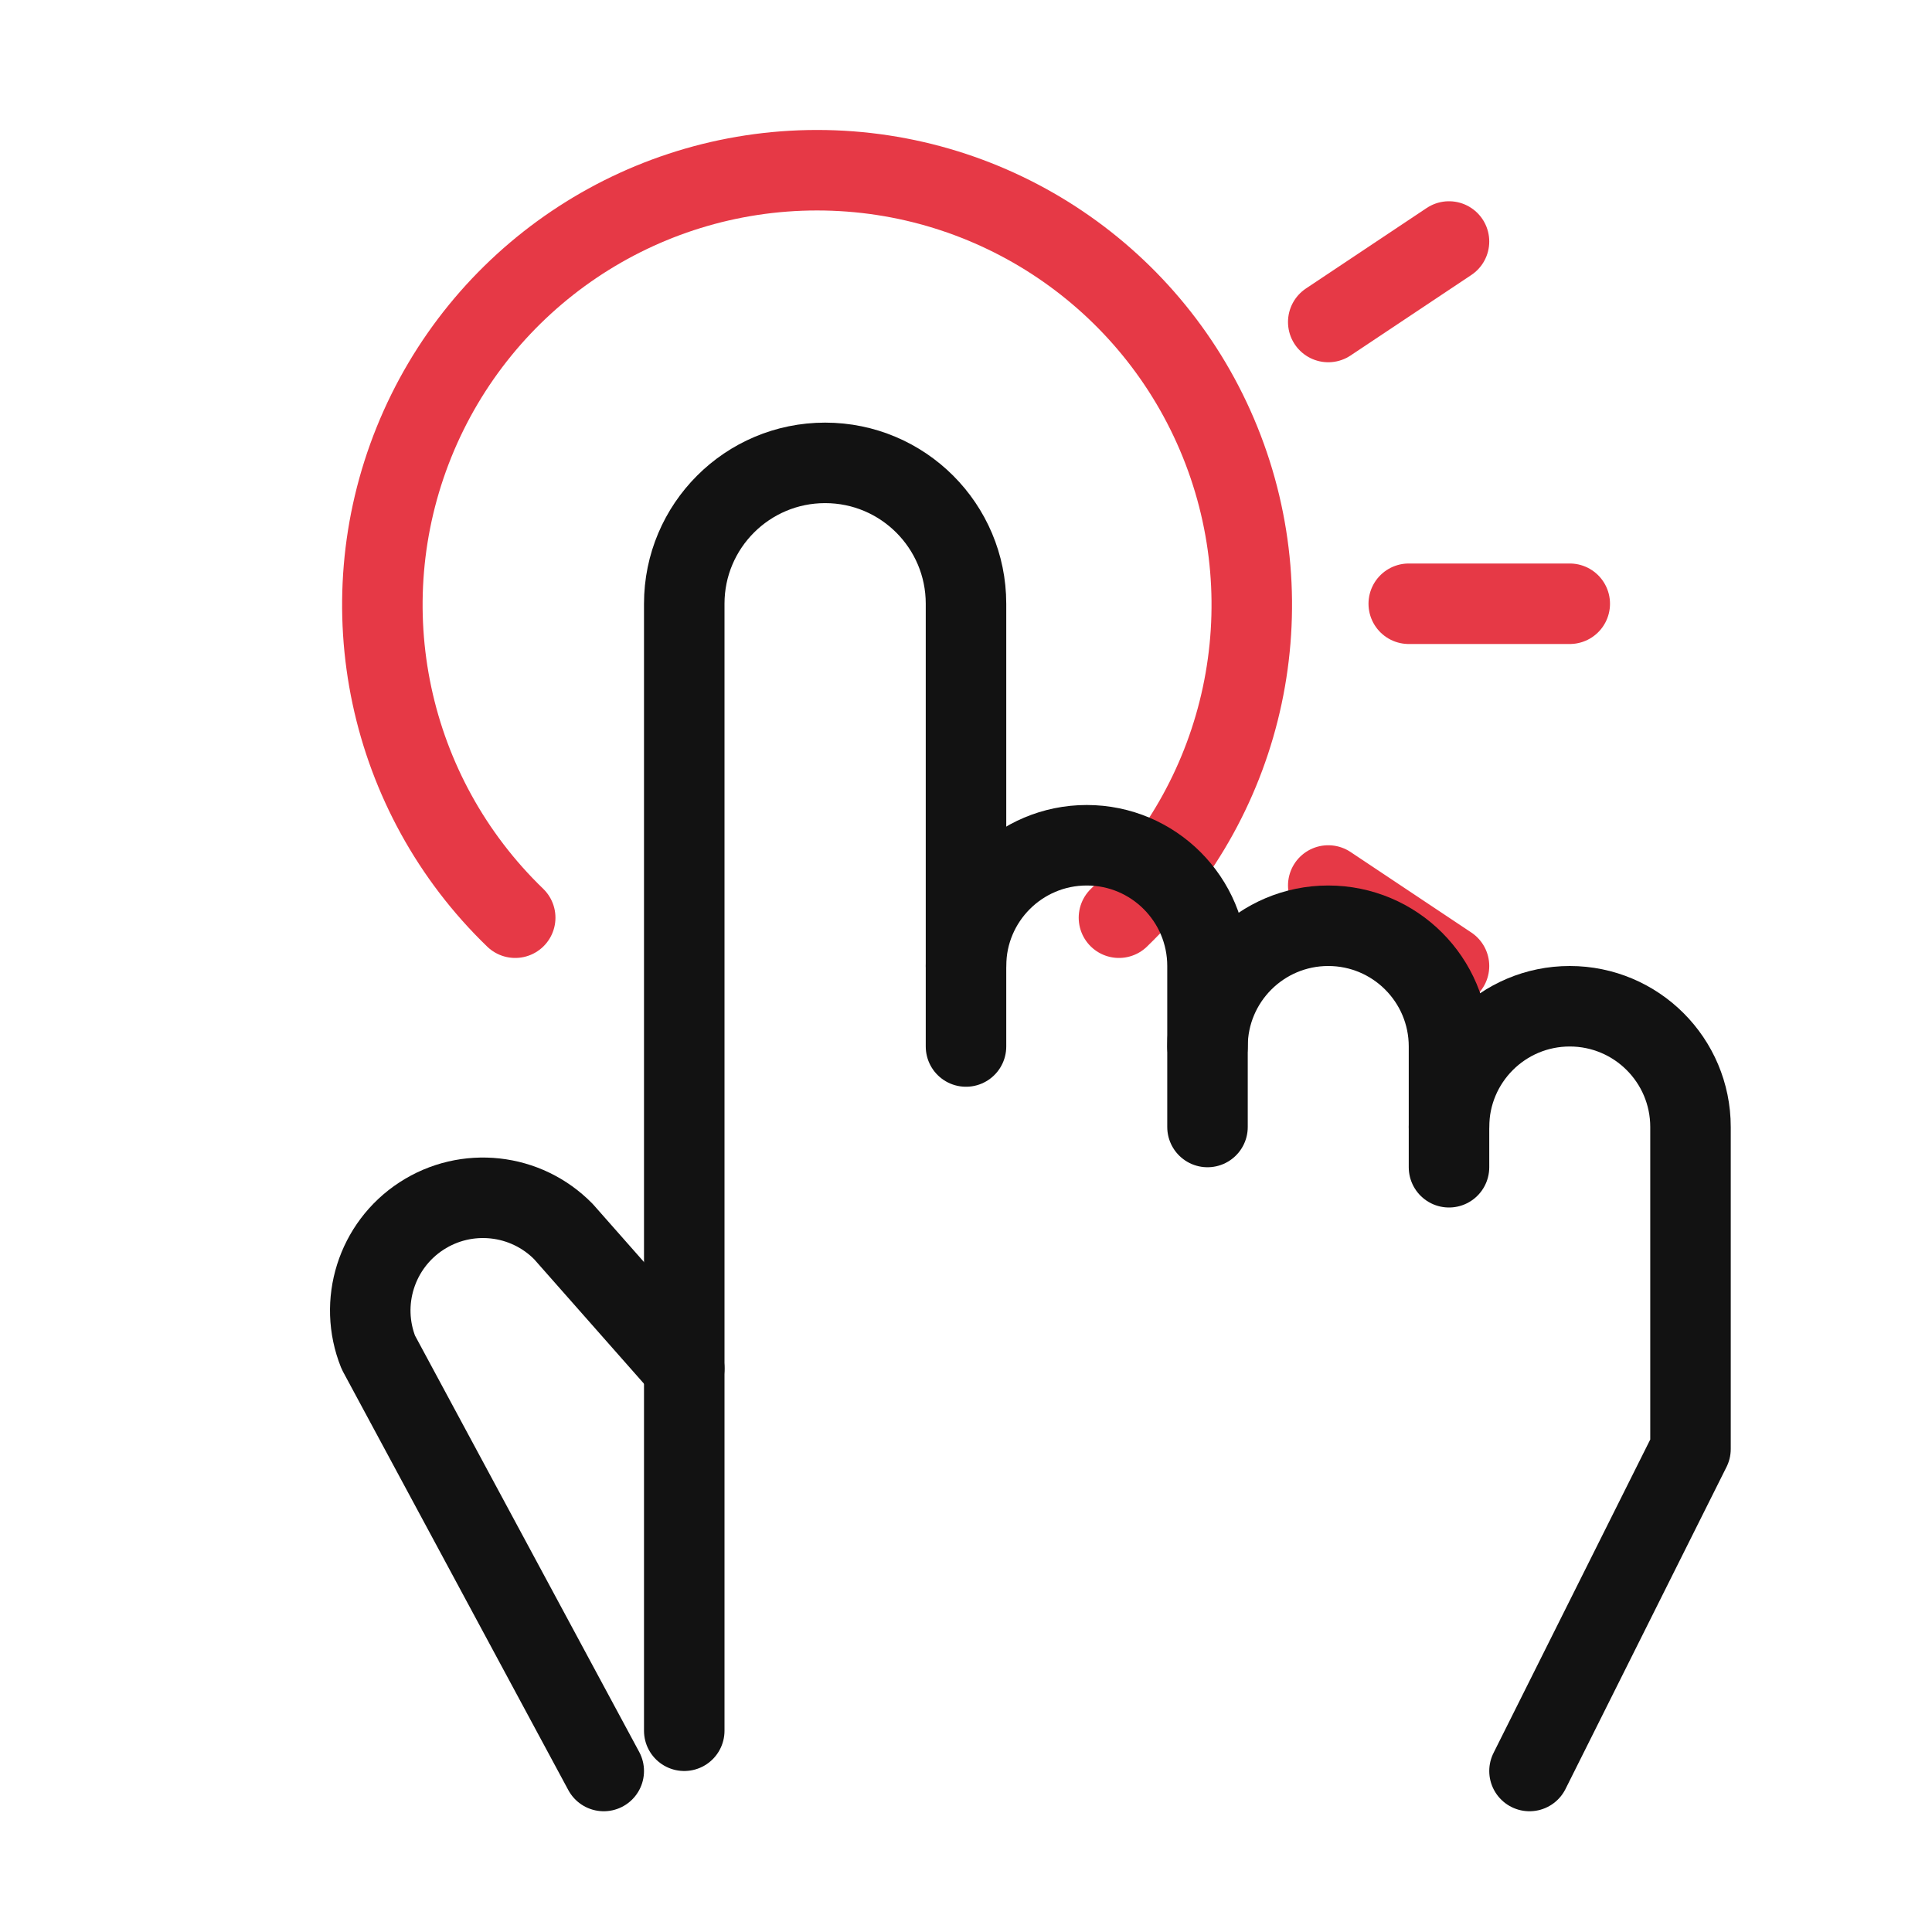
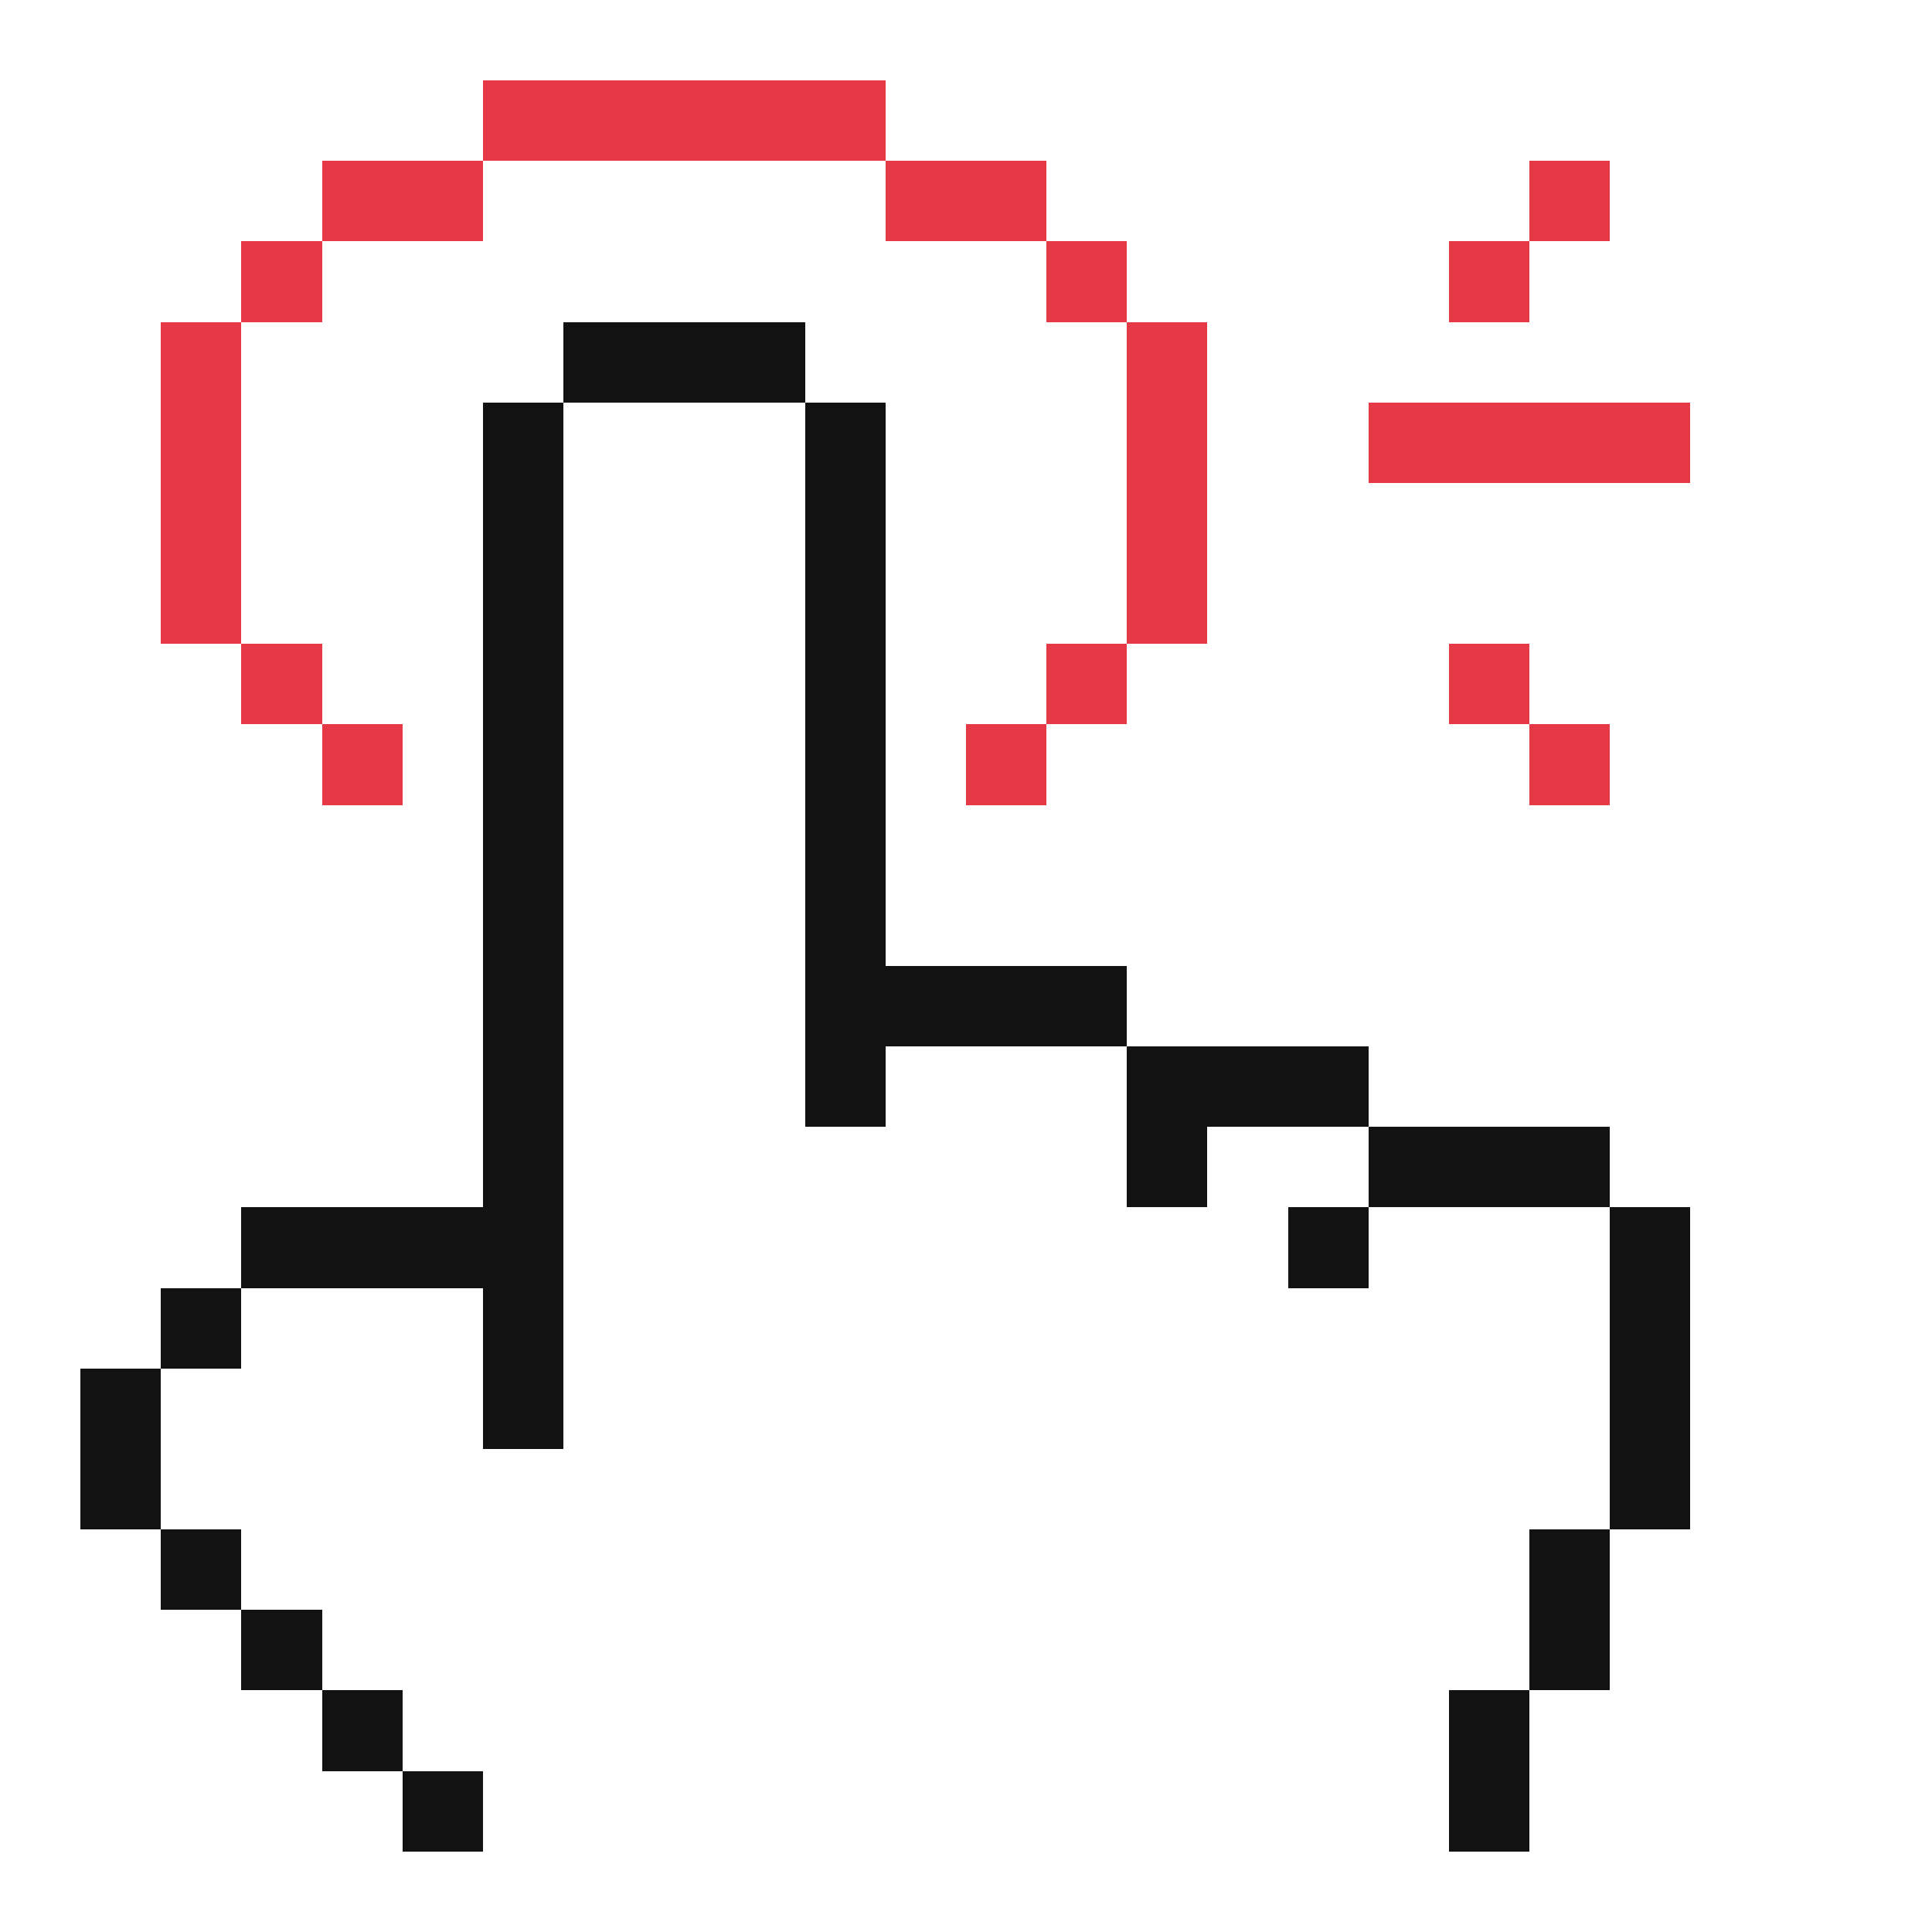
- <svg xmlns="http://www.w3.org/2000/svg" id="oa-pillar-fit-cl-022-24px-fit-b-red-black" data-id="CL-022" width="24" height="24" viewBox="0 0 24 24">
-   <g id="oa-pillar-fit-cl-022-24px-fit-b-red-black-accent" data-part="accent" stroke="#E63946" fill="none" stroke-width="1" stroke-linecap="round" stroke-linejoin="round">
-     <path d="M13.9 11.4 A5.4 5.4 0 1 0 6.4 11.4" />
-     <line x1="16.5" y1="4" x2="18" y2="3" />
-     <line x1="17.5" y1="7.5" x2="19.5" y2="7.5" />
-     <line x1="16.5" y1="11" x2="18" y2="12" />
-   </g>
-   <g id="oa-pillar-fit-cl-022-24px-fit-b-red-black-base" data-part="base" stroke="#121212" fill="none" stroke-width="1" stroke-linecap="round" stroke-linejoin="round">
-     <path d="M8.5 21.5 V7.5 A1.75 1.75 0 0 1 12 7.5 V13" />
-     <path d="M12 12 A1.5 1.5 0 0 1 15 12 V14" />
-     <path d="M15 13 A1.5 1.5 0 0 1 18 13 V14.5" />
-     <path d="M18 14 A1.5 1.5 0 0 1 21 14 V18 L19 22" />
-     <path d="M8.5 17 L7 15.3 A1.4 1.4 0 0 0 4.7 16.8 L7.5 22" />
-   </g>
+ <svg xmlns="http://www.w3.org/2000/svg" id="oa-pillar-fit-cl-022-24px-fit-b-red-black" data-id="CL-022" width="24" height="24" viewBox="0 0 24 24" shape-rendering="crispEdges">
+   <path id="oa-pillar-fit-cl-022-24px-fit-b-red-black-accent" data-part="accent" fill="#E63946" d="M6 1h5v1h-5zM4 2h2v1h-2zM11 2h2v1h-2zM19 2h1v1h-1zM3 3h1v1h-1zM13 3h1v1h-1zM18 3h1v1h-1zM2 4h1v1h-1zM14 4h1v1h-1zM2 5h1v1h-1zM14 5h1v1h-1zM17 5h4v1h-4zM2 6h1v1h-1zM14 6h1v1h-1zM2 7h1v1h-1zM14 7h1v1h-1zM3 8h1v1h-1zM13 8h1v1h-1zM18 8h1v1h-1zM4 9h1v1h-1zM12 9h1v1h-1zM19 9h1v1h-1z" />
+   <path id="oa-pillar-fit-cl-022-24px-fit-b-red-black-base" data-part="base" fill="#121212" d="M7 4h3v1h-3zM6 5h1v1h-1zM10 5h1v1h-1zM6 6h1v1h-1zM10 6h1v1h-1zM6 7h1v1h-1zM10 7h1v1h-1zM6 8h1v1h-1zM10 8h1v1h-1zM6 9h1v1h-1zM10 9h1v1h-1zM6 10h1v1h-1zM10 10h1v1h-1zM6 11h1v1h-1zM10 11h1v1h-1zM6 12h1v1h-1zM10 12h4v1h-4zM6 13h1v1h-1zM10 13h1v1h-1zM14 13h3v1h-3zM6 14h1v1h-1zM14 14h1v1h-1zM17 14h3v1h-3zM3 15h4v1h-4zM16 15h1v1h-1zM20 15h1v1h-1zM2 16h1v1h-1zM6 16h1v1h-1zM20 16h1v1h-1zM1 17h1v1h-1zM6 17h1v1h-1zM20 17h1v1h-1zM1 18h1v1h-1zM20 18h1v1h-1zM2 19h1v1h-1zM19 19h1v1h-1zM3 20h1v1h-1zM19 20h1v1h-1zM4 21h1v1h-1zM18 21h1v1h-1zM5 22h1v1h-1zM18 22h1v1h-1z" />
</svg>
